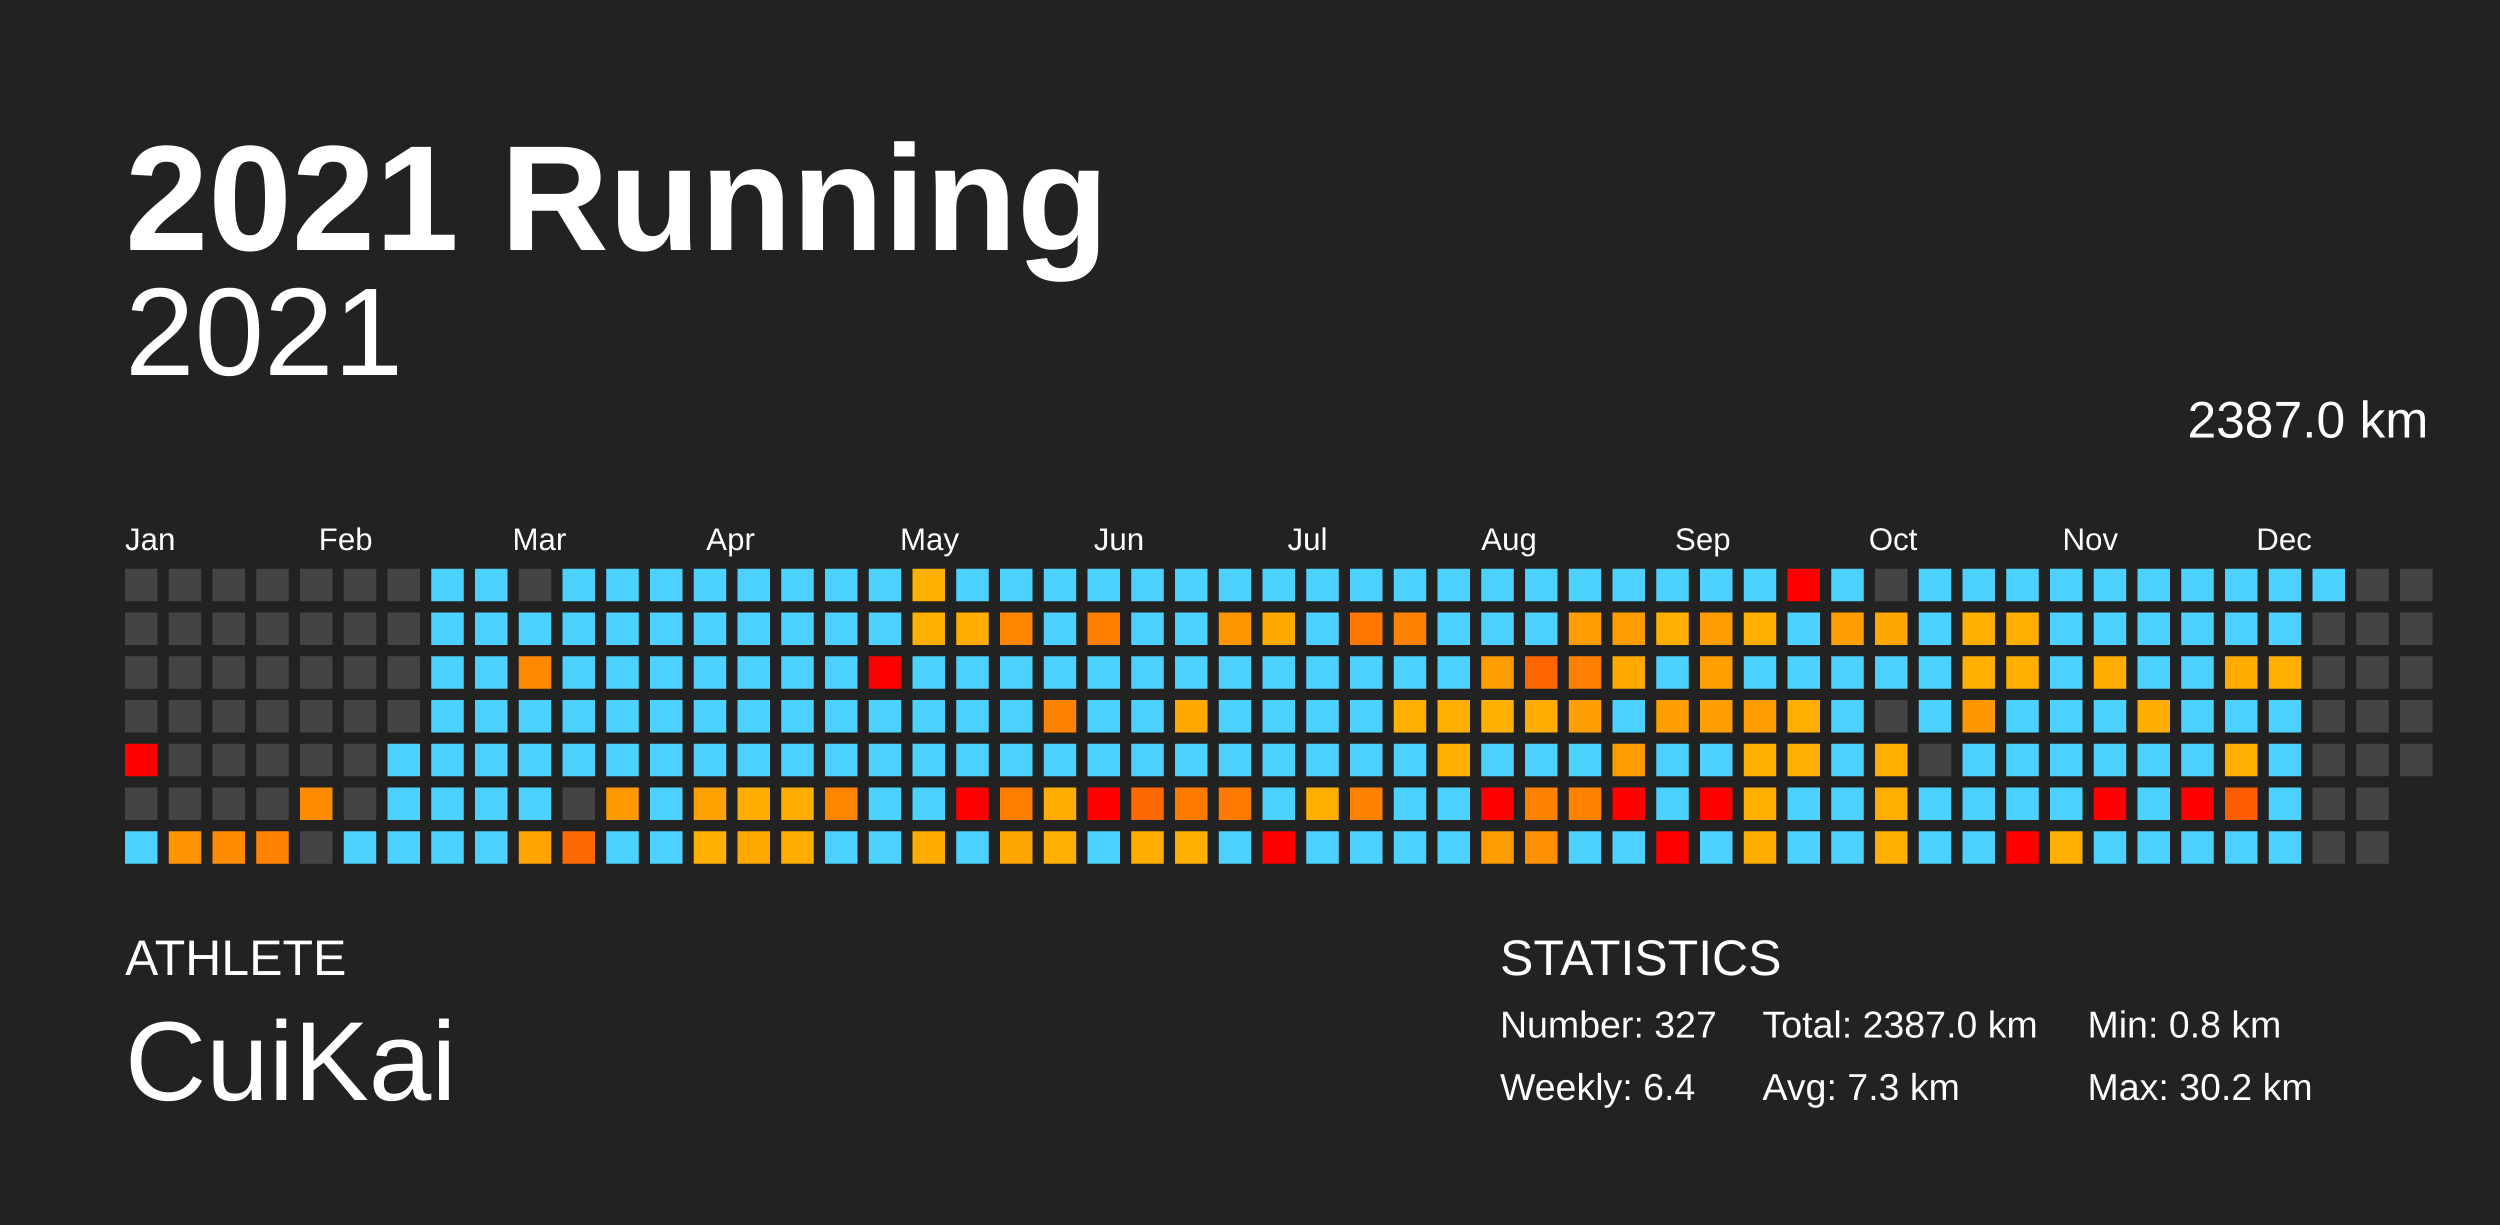
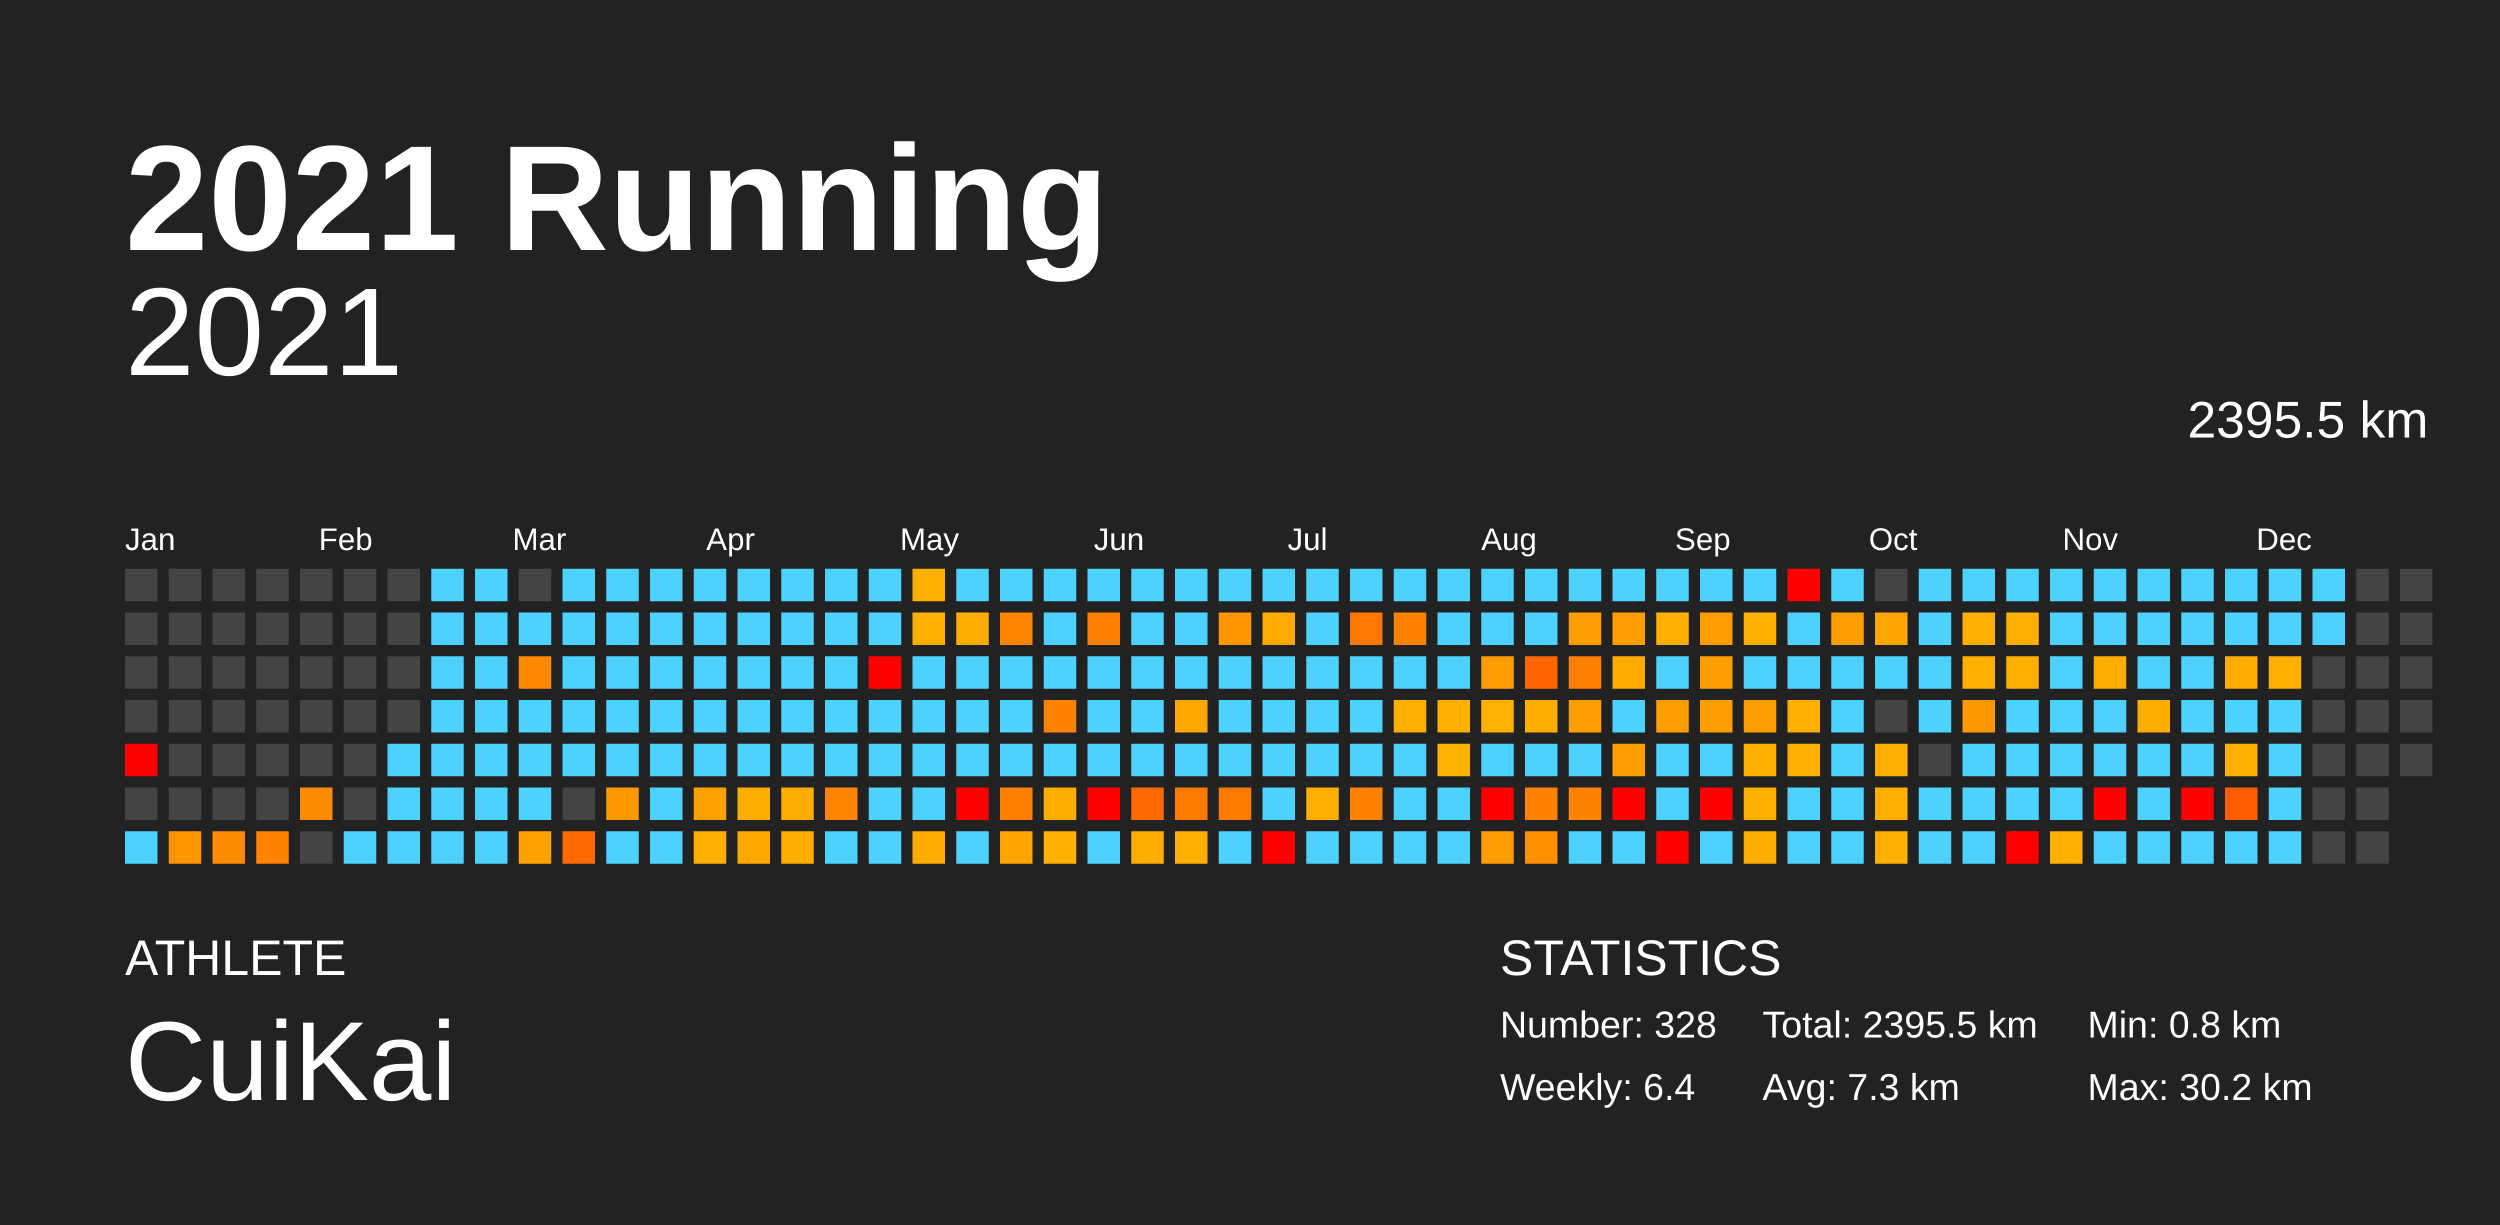
<svg xmlns="http://www.w3.org/2000/svg" baseProfile="full" height="98mm" version="1.1" viewBox="0,0,200,98" width="200mm">
  <defs />
  <rect fill="#222222" height="98" width="200" x="0" y="0" />
  <text fill="#FFFFFF" style="font-size:12px; font-family:Arial; font-weight:bold;" x="10" y="20">2021 Running</text>
  <text fill="#FFFFFF" style="font-size:4px; font-family:Arial" x="10" y="78">ATHLETE</text>
  <text fill="#FFFFFF" style="font-size:9px; font-family:Arial" x="10" y="88">CuiKai</text>
  <text fill="#FFFFFF" style="font-size:4px; font-family:Arial" x="120" y="78">STATISTICS</text>
-   <text fill="#FFFFFF" style="font-size:3px; font-family:Arial" x="120" y="83">Number: 327</text>
+   <text fill="#FFFFFF" style="font-size:3px; font-family:Arial" x="120" y="83">Number: 328</text>
  <text fill="#FFFFFF" style="font-size:3px; font-family:Arial" x="120" y="88">Weekly: 6.4</text>
-   <text fill="#FFFFFF" style="font-size:3px; font-family:Arial" x="141" y="83">Total: 2387.0 km</text>
+   <text fill="#FFFFFF" style="font-size:3px; font-family:Arial" x="141" y="83">Total: 2395.5 km</text>
  <text fill="#FFFFFF" style="font-size:3px; font-family:Arial" x="141" y="88">Avg: 7.3 km</text>
  <text fill="#FFFFFF" style="font-size:3px; font-family:Arial" x="167" y="83">Min: 0.8 km</text>
  <text fill="#FFFFFF" style="font-size:3px; font-family:Arial" x="167" y="88">Max: 30.2 km</text>
  <text alignment-baseline="hanging" fill="#FFFFFF" style="font-size:10.0px; font-family:Arial;" x="10" y="30">2021</text>
-   <text alignment-baseline="hanging" fill="#FFFFFF" style="font-size:4.125px; font-family:Arial;" x="175" y="35">2387.0 km</text>
+   <text alignment-baseline="hanging" fill="#FFFFFF" style="font-size:4.125px; font-family:Arial;" x="175" y="35">2395.5 km</text>
  <text fill="#FFFFFF" style="font-size:2.5px; font-family:Arial" x="10.0" y="44">Jan</text>
  <text fill="#FFFFFF" style="font-size:2.5px; font-family:Arial" x="25.5" y="44">Feb</text>
  <text fill="#FFFFFF" style="font-size:2.5px; font-family:Arial" x="41.0" y="44">Mar</text>
  <text fill="#FFFFFF" style="font-size:2.5px; font-family:Arial" x="56.5" y="44">Apr</text>
  <text fill="#FFFFFF" style="font-size:2.5px; font-family:Arial" x="72.0" y="44">May</text>
  <text fill="#FFFFFF" style="font-size:2.5px; font-family:Arial" x="87.5" y="44">Jun</text>
  <text fill="#FFFFFF" style="font-size:2.5px; font-family:Arial" x="103.0" y="44">Jul</text>
  <text fill="#FFFFFF" style="font-size:2.5px; font-family:Arial" x="118.5" y="44">Aug</text>
  <text fill="#FFFFFF" style="font-size:2.5px; font-family:Arial" x="134.0" y="44">Sep</text>
  <text fill="#FFFFFF" style="font-size:2.5px; font-family:Arial" x="149.5" y="44">Oct</text>
  <text fill="#FFFFFF" style="font-size:2.5px; font-family:Arial" x="165.0" y="44">Nov</text>
  <text fill="#FFFFFF" style="font-size:2.5px; font-family:Arial" x="180.5" y="44">Dec</text>
  <rect fill="#444444" height="2.6" width="2.6" x="10.0" y="45.5" />
  <rect fill="#444444" height="2.6" width="2.6" x="10.0" y="49.0" />
  <rect fill="#444444" height="2.6" width="2.6" x="10.0" y="52.5" />
  <rect fill="#444444" height="2.6" width="2.6" x="10.0" y="56.0" />
  <rect fill="red" height="2.6" width="2.6" x="10.0" y="59.5" />
  <rect fill="#444444" height="2.6" width="2.6" x="10.0" y="63.0" />
  <rect fill="#4dd2ff" height="2.6" width="2.6" x="10.0" y="66.5" />
  <rect fill="#444444" height="2.6" width="2.6" x="13.5" y="45.5" />
  <rect fill="#444444" height="2.6" width="2.6" x="13.5" y="49.0" />
  <rect fill="#444444" height="2.6" width="2.6" x="13.5" y="52.5" />
  <rect fill="#444444" height="2.6" width="2.6" x="13.5" y="56.0" />
  <rect fill="#444444" height="2.6" width="2.6" x="13.5" y="59.5" />
  <rect fill="#444444" height="2.6" width="2.6" x="13.5" y="63.0" />
  <rect fill="#ff9400" height="2.6" width="2.6" x="13.5" y="66.5" />
  <rect fill="#444444" height="2.6" width="2.6" x="17.0" y="45.5" />
  <rect fill="#444444" height="2.6" width="2.6" x="17.0" y="49.0" />
  <rect fill="#444444" height="2.6" width="2.6" x="17.0" y="52.5" />
  <rect fill="#444444" height="2.6" width="2.6" x="17.0" y="56.0" />
  <rect fill="#444444" height="2.6" width="2.6" x="17.0" y="59.5" />
  <rect fill="#444444" height="2.6" width="2.6" x="17.0" y="63.0" />
  <rect fill="#ff8c00" height="2.6" width="2.6" x="17.0" y="66.5" />
  <rect fill="#444444" height="2.6" width="2.6" x="20.5" y="45.5" />
  <rect fill="#444444" height="2.6" width="2.6" x="20.5" y="49.0" />
  <rect fill="#444444" height="2.6" width="2.6" x="20.5" y="52.5" />
  <rect fill="#444444" height="2.6" width="2.6" x="20.5" y="56.0" />
  <rect fill="#444444" height="2.6" width="2.6" x="20.5" y="59.5" />
  <rect fill="#444444" height="2.6" width="2.6" x="20.5" y="63.0" />
  <rect fill="#ff8300" height="2.6" width="2.6" x="20.5" y="66.5" />
  <rect fill="#444444" height="2.6" width="2.6" x="24.0" y="45.5" />
  <rect fill="#444444" height="2.6" width="2.6" x="24.0" y="49.0" />
  <rect fill="#444444" height="2.6" width="2.6" x="24.0" y="52.5" />
  <rect fill="#444444" height="2.6" width="2.6" x="24.0" y="56.0" />
  <rect fill="#444444" height="2.6" width="2.6" x="24.0" y="59.5" />
  <rect fill="#ff8c00" height="2.6" width="2.6" x="24.0" y="63.0" />
  <rect fill="#444444" height="2.6" width="2.6" x="24.0" y="66.5" />
  <rect fill="#444444" height="2.6" width="2.6" x="27.5" y="45.5" />
  <rect fill="#444444" height="2.6" width="2.6" x="27.5" y="49.0" />
  <rect fill="#444444" height="2.6" width="2.6" x="27.5" y="52.5" />
  <rect fill="#444444" height="2.6" width="2.6" x="27.5" y="56.0" />
  <rect fill="#444444" height="2.6" width="2.6" x="27.5" y="59.5" />
  <rect fill="#444444" height="2.6" width="2.6" x="27.5" y="63.0" />
  <rect fill="#4dd2ff" height="2.6" width="2.6" x="27.5" y="66.5" />
  <rect fill="#444444" height="2.6" width="2.6" x="31.0" y="45.5" />
  <rect fill="#444444" height="2.6" width="2.6" x="31.0" y="49.0" />
  <rect fill="#444444" height="2.6" width="2.6" x="31.0" y="52.5" />
  <rect fill="#444444" height="2.6" width="2.6" x="31.0" y="56.0" />
  <rect fill="#4dd2ff" height="2.6" width="2.6" x="31.0" y="59.5" />
  <rect fill="#4dd2ff" height="2.6" width="2.6" x="31.0" y="63.0" />
  <rect fill="#4dd2ff" height="2.6" width="2.6" x="31.0" y="66.5" />
  <rect fill="#4dd2ff" height="2.6" width="2.6" x="34.5" y="45.5" />
  <rect fill="#4dd2ff" height="2.6" width="2.6" x="34.5" y="49.0" />
  <rect fill="#4dd2ff" height="2.6" width="2.6" x="34.5" y="52.5" />
  <rect fill="#4dd2ff" height="2.6" width="2.6" x="34.5" y="56.0" />
  <rect fill="#4dd2ff" height="2.6" width="2.6" x="34.5" y="59.5" />
  <rect fill="#4dd2ff" height="2.6" width="2.6" x="34.5" y="63.0" />
  <rect fill="#4dd2ff" height="2.6" width="2.6" x="34.5" y="66.5" />
  <rect fill="#4dd2ff" height="2.6" width="2.6" x="38.0" y="45.5" />
  <rect fill="#4dd2ff" height="2.6" width="2.6" x="38.0" y="49.0" />
  <rect fill="#4dd2ff" height="2.6" width="2.6" x="38.0" y="52.5" />
  <rect fill="#4dd2ff" height="2.6" width="2.6" x="38.0" y="56.0" />
  <rect fill="#4dd2ff" height="2.6" width="2.6" x="38.0" y="59.5" />
  <rect fill="#4dd2ff" height="2.6" width="2.6" x="38.0" y="63.0" />
  <rect fill="#4dd2ff" height="2.6" width="2.6" x="38.0" y="66.5" />
  <rect fill="#444444" height="2.6" width="2.6" x="41.5" y="45.5" />
  <rect fill="#4dd2ff" height="2.6" width="2.6" x="41.5" y="49.0" />
  <rect fill="#ff8900" height="2.6" width="2.6" x="41.5" y="52.5" />
  <rect fill="#4dd2ff" height="2.6" width="2.6" x="41.5" y="56.0" />
  <rect fill="#4dd2ff" height="2.6" width="2.6" x="41.5" y="59.5" />
  <rect fill="#4dd2ff" height="2.6" width="2.6" x="41.5" y="63.0" />
  <rect fill="#ffa300" height="2.6" width="2.6" x="41.5" y="66.5" />
  <rect fill="#4dd2ff" height="2.6" width="2.6" x="45.0" y="45.5" />
  <rect fill="#4dd2ff" height="2.6" width="2.6" x="45.0" y="49.0" />
  <rect fill="#4dd2ff" height="2.6" width="2.6" x="45.0" y="52.5" />
  <rect fill="#4dd2ff" height="2.6" width="2.6" x="45.0" y="56.0" />
  <rect fill="#4dd2ff" height="2.6" width="2.6" x="45.0" y="59.5" />
  <rect fill="#444444" height="2.6" width="2.6" x="45.0" y="63.0" />
  <rect fill="#ff6900" height="2.6" width="2.6" x="45.0" y="66.5" />
  <rect fill="#4dd2ff" height="2.6" width="2.6" x="48.5" y="45.5" />
  <rect fill="#4dd2ff" height="2.6" width="2.6" x="48.5" y="49.0" />
  <rect fill="#4dd2ff" height="2.6" width="2.6" x="48.5" y="52.5" />
  <rect fill="#4dd2ff" height="2.6" width="2.6" x="48.5" y="56.0" />
  <rect fill="#4dd2ff" height="2.6" width="2.6" x="48.5" y="59.5" />
  <rect fill="#ff9900" height="2.6" width="2.6" x="48.5" y="63.0" />
  <rect fill="#4dd2ff" height="2.6" width="2.6" x="48.5" y="66.5" />
  <rect fill="#4dd2ff" height="2.6" width="2.6" x="52.0" y="45.5" />
  <rect fill="#4dd2ff" height="2.6" width="2.6" x="52.0" y="49.0" />
  <rect fill="#4dd2ff" height="2.6" width="2.6" x="52.0" y="52.5" />
  <rect fill="#4dd2ff" height="2.6" width="2.6" x="52.0" y="56.0" />
  <rect fill="#4dd2ff" height="2.6" width="2.6" x="52.0" y="59.5" />
  <rect fill="#4dd2ff" height="2.6" width="2.6" x="52.0" y="63.0" />
  <rect fill="#4dd2ff" height="2.6" width="2.6" x="52.0" y="66.5" />
  <rect fill="#4dd2ff" height="2.6" width="2.6" x="55.5" y="45.5" />
  <rect fill="#4dd2ff" height="2.6" width="2.6" x="55.5" y="49.0" />
  <rect fill="#4dd2ff" height="2.6" width="2.6" x="55.5" y="52.5" />
  <rect fill="#4dd2ff" height="2.6" width="2.6" x="55.5" y="56.0" />
  <rect fill="#4dd2ff" height="2.6" width="2.6" x="55.5" y="59.5" />
  <rect fill="#ffa100" height="2.6" width="2.6" x="55.5" y="63.0" />
  <rect fill="#ffaf00" height="2.6" width="2.6" x="55.5" y="66.5" />
  <rect fill="#4dd2ff" height="2.6" width="2.6" x="59.0" y="45.5" />
  <rect fill="#4dd2ff" height="2.6" width="2.6" x="59.0" y="49.0" />
  <rect fill="#4dd2ff" height="2.6" width="2.6" x="59.0" y="52.5" />
  <rect fill="#4dd2ff" height="2.6" width="2.6" x="59.0" y="56.0" />
  <rect fill="#4dd2ff" height="2.6" width="2.6" x="59.0" y="59.5" />
  <rect fill="#ffae00" height="2.6" width="2.6" x="59.0" y="63.0" />
  <rect fill="#ffa900" height="2.6" width="2.6" x="59.0" y="66.5" />
  <rect fill="#4dd2ff" height="2.6" width="2.6" x="62.5" y="45.5" />
  <rect fill="#4dd2ff" height="2.6" width="2.6" x="62.5" y="49.0" />
  <rect fill="#4dd2ff" height="2.6" width="2.6" x="62.5" y="52.5" />
  <rect fill="#4dd2ff" height="2.6" width="2.6" x="62.5" y="56.0" />
  <rect fill="#4dd2ff" height="2.6" width="2.6" x="62.5" y="59.5" />
  <rect fill="#ffad00" height="2.6" width="2.6" x="62.5" y="63.0" />
  <rect fill="#ffae00" height="2.6" width="2.6" x="62.5" y="66.5" />
  <rect fill="#4dd2ff" height="2.6" width="2.6" x="66.0" y="45.5" />
  <rect fill="#4dd2ff" height="2.6" width="2.6" x="66.0" y="49.0" />
  <rect fill="#4dd2ff" height="2.6" width="2.6" x="66.0" y="52.5" />
  <rect fill="#4dd2ff" height="2.6" width="2.6" x="66.0" y="56.0" />
  <rect fill="#4dd2ff" height="2.6" width="2.6" x="66.0" y="59.5" />
  <rect fill="#ff8500" height="2.6" width="2.6" x="66.0" y="63.0" />
  <rect fill="#4dd2ff" height="2.6" width="2.6" x="66.0" y="66.5" />
  <rect fill="#4dd2ff" height="2.6" width="2.6" x="69.5" y="45.5" />
  <rect fill="#4dd2ff" height="2.6" width="2.6" x="69.5" y="49.0" />
  <rect fill="red" height="2.6" width="2.6" x="69.5" y="52.5" />
  <rect fill="#4dd2ff" height="2.6" width="2.6" x="69.5" y="56.0" />
  <rect fill="#4dd2ff" height="2.6" width="2.6" x="69.5" y="59.5" />
  <rect fill="#4dd2ff" height="2.6" width="2.6" x="69.5" y="63.0" />
  <rect fill="#4dd2ff" height="2.6" width="2.6" x="69.5" y="66.5" />
  <rect fill="#ffaf00" height="2.6" width="2.6" x="73.0" y="45.5" />
  <rect fill="#ffaf00" height="2.6" width="2.6" x="73.0" y="49.0" />
  <rect fill="#4dd2ff" height="2.6" width="2.6" x="73.0" y="52.5" />
  <rect fill="#4dd2ff" height="2.6" width="2.6" x="73.0" y="56.0" />
  <rect fill="#4dd2ff" height="2.6" width="2.6" x="73.0" y="59.5" />
  <rect fill="#4dd2ff" height="2.6" width="2.6" x="73.0" y="63.0" />
  <rect fill="#ffab00" height="2.6" width="2.6" x="73.0" y="66.5" />
  <rect fill="#4dd2ff" height="2.6" width="2.6" x="76.5" y="45.5" />
  <rect fill="#ffad00" height="2.6" width="2.6" x="76.5" y="49.0" />
  <rect fill="#4dd2ff" height="2.6" width="2.6" x="76.5" y="52.5" />
  <rect fill="#4dd2ff" height="2.6" width="2.6" x="76.5" y="56.0" />
  <rect fill="#4dd2ff" height="2.6" width="2.6" x="76.5" y="59.5" />
  <rect fill="red" height="2.6" width="2.6" x="76.5" y="63.0" />
  <rect fill="#4dd2ff" height="2.6" width="2.6" x="76.5" y="66.5" />
  <rect fill="#4dd2ff" height="2.6" width="2.6" x="80.0" y="45.5" />
  <rect fill="#ff8400" height="2.6" width="2.6" x="80.0" y="49.0" />
  <rect fill="#4dd2ff" height="2.6" width="2.6" x="80.0" y="52.5" />
  <rect fill="#4dd2ff" height="2.6" width="2.6" x="80.0" y="56.0" />
  <rect fill="#4dd2ff" height="2.6" width="2.6" x="80.0" y="59.5" />
  <rect fill="#ff8000" height="2.6" width="2.6" x="80.0" y="63.0" />
  <rect fill="#ffa500" height="2.6" width="2.6" x="80.0" y="66.5" />
  <rect fill="#4dd2ff" height="2.6" width="2.6" x="83.5" y="45.5" />
  <rect fill="#4dd2ff" height="2.6" width="2.6" x="83.5" y="49.0" />
  <rect fill="#4dd2ff" height="2.6" width="2.6" x="83.5" y="52.5" />
  <rect fill="#ff8200" height="2.6" width="2.6" x="83.5" y="56.0" />
  <rect fill="#4dd2ff" height="2.6" width="2.6" x="83.5" y="59.5" />
  <rect fill="#ffae00" height="2.6" width="2.6" x="83.5" y="63.0" />
  <rect fill="#ffaf00" height="2.6" width="2.6" x="83.5" y="66.5" />
  <rect fill="#4dd2ff" height="2.6" width="2.6" x="87.0" y="45.5" />
  <rect fill="#ff8000" height="2.6" width="2.6" x="87.0" y="49.0" />
  <rect fill="#4dd2ff" height="2.6" width="2.6" x="87.0" y="52.5" />
  <rect fill="#4dd2ff" height="2.6" width="2.6" x="87.0" y="56.0" />
  <rect fill="#4dd2ff" height="2.6" width="2.6" x="87.0" y="59.5" />
  <rect fill="red" height="2.6" width="2.6" x="87.0" y="63.0" />
  <rect fill="#4dd2ff" height="2.6" width="2.6" x="87.0" y="66.5" />
  <rect fill="#4dd2ff" height="2.6" width="2.6" x="90.5" y="45.5" />
  <rect fill="#4dd2ff" height="2.6" width="2.6" x="90.5" y="49.0" />
  <rect fill="#4dd2ff" height="2.6" width="2.6" x="90.5" y="52.5" />
  <rect fill="#4dd2ff" height="2.6" width="2.6" x="90.5" y="56.0" />
  <rect fill="#4dd2ff" height="2.6" width="2.6" x="90.5" y="59.5" />
  <rect fill="#ff6900" height="2.6" width="2.6" x="90.5" y="63.0" />
  <rect fill="#ffae00" height="2.6" width="2.6" x="90.5" y="66.5" />
  <rect fill="#4dd2ff" height="2.6" width="2.6" x="94.0" y="45.5" />
  <rect fill="#4dd2ff" height="2.6" width="2.6" x="94.0" y="49.0" />
  <rect fill="#4dd2ff" height="2.6" width="2.6" x="94.0" y="52.5" />
  <rect fill="#ffa900" height="2.6" width="2.6" x="94.0" y="56.0" />
  <rect fill="#4dd2ff" height="2.6" width="2.6" x="94.0" y="59.5" />
  <rect fill="#ff7b00" height="2.6" width="2.6" x="94.0" y="63.0" />
  <rect fill="#ffaf00" height="2.6" width="2.6" x="94.0" y="66.5" />
  <rect fill="#4dd2ff" height="2.6" width="2.6" x="97.5" y="45.5" />
  <rect fill="#ff9600" height="2.6" width="2.6" x="97.5" y="49.0" />
  <rect fill="#4dd2ff" height="2.6" width="2.6" x="97.5" y="52.5" />
  <rect fill="#4dd2ff" height="2.6" width="2.6" x="97.5" y="56.0" />
  <rect fill="#4dd2ff" height="2.6" width="2.6" x="97.5" y="59.5" />
  <rect fill="#ff7a00" height="2.6" width="2.6" x="97.5" y="63.0" />
  <rect fill="#4dd2ff" height="2.6" width="2.6" x="97.5" y="66.5" />
  <rect fill="#4dd2ff" height="2.6" width="2.6" x="101.0" y="45.5" />
  <rect fill="#ffaa00" height="2.6" width="2.6" x="101.0" y="49.0" />
  <rect fill="#4dd2ff" height="2.6" width="2.6" x="101.0" y="52.5" />
  <rect fill="#4dd2ff" height="2.6" width="2.6" x="101.0" y="56.0" />
  <rect fill="#4dd2ff" height="2.6" width="2.6" x="101.0" y="59.5" />
  <rect fill="#4dd2ff" height="2.6" width="2.6" x="101.0" y="63.0" />
  <rect fill="red" height="2.6" width="2.6" x="101.0" y="66.5" />
  <rect fill="#4dd2ff" height="2.6" width="2.6" x="104.5" y="45.5" />
  <rect fill="#4dd2ff" height="2.6" width="2.6" x="104.5" y="49.0" />
  <rect fill="#4dd2ff" height="2.6" width="2.6" x="104.5" y="52.5" />
  <rect fill="#4dd2ff" height="2.6" width="2.6" x="104.5" y="56.0" />
  <rect fill="#4dd2ff" height="2.6" width="2.6" x="104.5" y="59.5" />
  <rect fill="#ffaf00" height="2.6" width="2.6" x="104.5" y="63.0" />
  <rect fill="#4dd2ff" height="2.6" width="2.6" x="104.5" y="66.5" />
  <rect fill="#4dd2ff" height="2.6" width="2.6" x="108.0" y="45.5" />
  <rect fill="#ff7600" height="2.6" width="2.6" x="108.0" y="49.0" />
  <rect fill="#4dd2ff" height="2.6" width="2.6" x="108.0" y="52.5" />
  <rect fill="#4dd2ff" height="2.6" width="2.6" x="108.0" y="56.0" />
  <rect fill="#4dd2ff" height="2.6" width="2.6" x="108.0" y="59.5" />
  <rect fill="#ff8100" height="2.6" width="2.6" x="108.0" y="63.0" />
  <rect fill="#4dd2ff" height="2.6" width="2.6" x="108.0" y="66.5" />
  <rect fill="#4dd2ff" height="2.6" width="2.6" x="111.5" y="45.5" />
  <rect fill="#ff8200" height="2.6" width="2.6" x="111.5" y="49.0" />
  <rect fill="#4dd2ff" height="2.6" width="2.6" x="111.5" y="52.5" />
  <rect fill="#ffaf00" height="2.6" width="2.6" x="111.5" y="56.0" />
  <rect fill="#4dd2ff" height="2.6" width="2.6" x="111.5" y="59.5" />
  <rect fill="#4dd2ff" height="2.6" width="2.6" x="111.5" y="63.0" />
  <rect fill="#4dd2ff" height="2.6" width="2.6" x="111.5" y="66.5" />
  <rect fill="#4dd2ff" height="2.6" width="2.6" x="115.0" y="45.5" />
  <rect fill="#4dd2ff" height="2.6" width="2.6" x="115.0" y="49.0" />
  <rect fill="#4dd2ff" height="2.6" width="2.6" x="115.0" y="52.5" />
  <rect fill="#ffaf00" height="2.6" width="2.6" x="115.0" y="56.0" />
  <rect fill="#ffb000" height="2.6" width="2.6" x="115.0" y="59.5" />
  <rect fill="#4dd2ff" height="2.6" width="2.6" x="115.0" y="63.0" />
  <rect fill="#4dd2ff" height="2.6" width="2.6" x="115.0" y="66.5" />
  <rect fill="#4dd2ff" height="2.6" width="2.6" x="118.5" y="45.5" />
  <rect fill="#4dd2ff" height="2.6" width="2.6" x="118.5" y="49.0" />
  <rect fill="#ff9d00" height="2.6" width="2.6" x="118.5" y="52.5" />
  <rect fill="#ffb000" height="2.6" width="2.6" x="118.5" y="56.0" />
  <rect fill="#4dd2ff" height="2.6" width="2.6" x="118.5" y="59.5" />
  <rect fill="red" height="2.6" width="2.6" x="118.5" y="63.0" />
  <rect fill="#ff9c00" height="2.6" width="2.6" x="118.5" y="66.5" />
  <rect fill="#4dd2ff" height="2.6" width="2.6" x="122.0" y="45.5" />
  <rect fill="#4dd2ff" height="2.6" width="2.6" x="122.0" y="49.0" />
  <rect fill="#ff6600" height="2.6" width="2.6" x="122.0" y="52.5" />
  <rect fill="#ffad00" height="2.6" width="2.6" x="122.0" y="56.0" />
  <rect fill="#4dd2ff" height="2.6" width="2.6" x="122.0" y="59.5" />
  <rect fill="#ff8200" height="2.6" width="2.6" x="122.0" y="63.0" />
  <rect fill="#ff9000" height="2.6" width="2.6" x="122.0" y="66.5" />
  <rect fill="#4dd2ff" height="2.6" width="2.6" x="125.5" y="45.5" />
  <rect fill="#ff9c00" height="2.6" width="2.6" x="125.5" y="49.0" />
  <rect fill="#ff8000" height="2.6" width="2.6" x="125.5" y="52.5" />
  <rect fill="#ff9e00" height="2.6" width="2.6" x="125.5" y="56.0" />
  <rect fill="#4dd2ff" height="2.6" width="2.6" x="125.5" y="59.5" />
  <rect fill="#ff8200" height="2.6" width="2.6" x="125.5" y="63.0" />
  <rect fill="#4dd2ff" height="2.6" width="2.6" x="125.5" y="66.5" />
  <rect fill="#4dd2ff" height="2.6" width="2.6" x="129.0" y="45.5" />
  <rect fill="#ff9d00" height="2.6" width="2.6" x="129.0" y="49.0" />
  <rect fill="#ffaa00" height="2.6" width="2.6" x="129.0" y="52.5" />
  <rect fill="#4dd2ff" height="2.6" width="2.6" x="129.0" y="56.0" />
  <rect fill="#ff9d00" height="2.6" width="2.6" x="129.0" y="59.5" />
  <rect fill="red" height="2.6" width="2.6" x="129.0" y="63.0" />
  <rect fill="#4dd2ff" height="2.6" width="2.6" x="129.0" y="66.5" />
  <rect fill="#4dd2ff" height="2.6" width="2.6" x="132.5" y="45.5" />
  <rect fill="#ffaf00" height="2.6" width="2.6" x="132.5" y="49.0" />
  <rect fill="#4dd2ff" height="2.6" width="2.6" x="132.5" y="52.5" />
  <rect fill="#ff9e00" height="2.6" width="2.6" x="132.5" y="56.0" />
  <rect fill="#4dd2ff" height="2.6" width="2.6" x="132.5" y="59.5" />
  <rect fill="#4dd2ff" height="2.6" width="2.6" x="132.5" y="63.0" />
  <rect fill="red" height="2.6" width="2.6" x="132.5" y="66.5" />
  <rect fill="#4dd2ff" height="2.6" width="2.6" x="136.0" y="45.5" />
  <rect fill="#ff9d00" height="2.6" width="2.6" x="136.0" y="49.0" />
  <rect fill="#ffa000" height="2.6" width="2.6" x="136.0" y="52.5" />
  <rect fill="#ff9e00" height="2.6" width="2.6" x="136.0" y="56.0" />
  <rect fill="#4dd2ff" height="2.6" width="2.6" x="136.0" y="59.5" />
  <rect fill="red" height="2.6" width="2.6" x="136.0" y="63.0" />
  <rect fill="#4dd2ff" height="2.6" width="2.6" x="136.0" y="66.5" />
  <rect fill="#4dd2ff" height="2.6" width="2.6" x="139.5" y="45.5" />
  <rect fill="#ffaf00" height="2.6" width="2.6" x="139.5" y="49.0" />
  <rect fill="#4dd2ff" height="2.6" width="2.6" x="139.5" y="52.5" />
  <rect fill="#ff9d00" height="2.6" width="2.6" x="139.5" y="56.0" />
  <rect fill="#ffaf00" height="2.6" width="2.6" x="139.5" y="59.5" />
  <rect fill="#ffaf00" height="2.6" width="2.6" x="139.5" y="63.0" />
  <rect fill="#ffae00" height="2.6" width="2.6" x="139.5" y="66.5" />
  <rect fill="red" height="2.6" width="2.6" x="143.0" y="45.5" />
  <rect fill="#4dd2ff" height="2.6" width="2.6" x="143.0" y="49.0" />
  <rect fill="#4dd2ff" height="2.6" width="2.6" x="143.0" y="52.5" />
  <rect fill="#ffaf00" height="2.6" width="2.6" x="143.0" y="56.0" />
  <rect fill="#ffaf00" height="2.6" width="2.6" x="143.0" y="59.5" />
  <rect fill="#4dd2ff" height="2.6" width="2.6" x="143.0" y="63.0" />
  <rect fill="#4dd2ff" height="2.6" width="2.6" x="143.0" y="66.5" />
  <rect fill="#4dd2ff" height="2.6" width="2.6" x="146.5" y="45.5" />
  <rect fill="#ff9e00" height="2.6" width="2.6" x="146.5" y="49.0" />
  <rect fill="#4dd2ff" height="2.6" width="2.6" x="146.5" y="52.5" />
  <rect fill="#4dd2ff" height="2.6" width="2.6" x="146.5" y="56.0" />
  <rect fill="#4dd2ff" height="2.6" width="2.6" x="146.5" y="59.5" />
  <rect fill="#4dd2ff" height="2.6" width="2.6" x="146.5" y="63.0" />
  <rect fill="#4dd2ff" height="2.6" width="2.6" x="146.5" y="66.5" />
  <rect fill="#444444" height="2.6" width="2.6" x="150.0" y="45.5" />
  <rect fill="#ffa600" height="2.6" width="2.6" x="150.0" y="49.0" />
  <rect fill="#4dd2ff" height="2.6" width="2.6" x="150.0" y="52.5" />
  <rect fill="#444444" height="2.6" width="2.6" x="150.0" y="56.0" />
  <rect fill="#ffaf00" height="2.6" width="2.6" x="150.0" y="59.5" />
  <rect fill="#ffaf00" height="2.6" width="2.6" x="150.0" y="63.0" />
  <rect fill="#ffaf00" height="2.6" width="2.6" x="150.0" y="66.5" />
  <rect fill="#4dd2ff" height="2.6" width="2.6" x="153.5" y="45.5" />
  <rect fill="#4dd2ff" height="2.6" width="2.6" x="153.5" y="49.0" />
  <rect fill="#4dd2ff" height="2.6" width="2.6" x="153.5" y="52.5" />
  <rect fill="#4dd2ff" height="2.6" width="2.6" x="153.5" y="56.0" />
  <rect fill="#444444" height="2.6" width="2.6" x="153.5" y="59.5" />
  <rect fill="#4dd2ff" height="2.6" width="2.6" x="153.5" y="63.0" />
  <rect fill="#4dd2ff" height="2.6" width="2.6" x="153.5" y="66.5" />
  <rect fill="#4dd2ff" height="2.6" width="2.6" x="157.0" y="45.5" />
  <rect fill="#ffaf00" height="2.6" width="2.6" x="157.0" y="49.0" />
  <rect fill="#ffaf00" height="2.6" width="2.6" x="157.0" y="52.5" />
  <rect fill="#ff9800" height="2.6" width="2.6" x="157.0" y="56.0" />
  <rect fill="#4dd2ff" height="2.6" width="2.6" x="157.0" y="59.5" />
  <rect fill="#4dd2ff" height="2.6" width="2.6" x="157.0" y="63.0" />
  <rect fill="#4dd2ff" height="2.6" width="2.6" x="157.0" y="66.5" />
  <rect fill="#4dd2ff" height="2.6" width="2.6" x="160.5" y="45.5" />
  <rect fill="#ffaf00" height="2.6" width="2.6" x="160.5" y="49.0" />
  <rect fill="#ffaf00" height="2.6" width="2.6" x="160.5" y="52.5" />
  <rect fill="#4dd2ff" height="2.6" width="2.6" x="160.5" y="56.0" />
  <rect fill="#4dd2ff" height="2.6" width="2.6" x="160.5" y="59.5" />
  <rect fill="#4dd2ff" height="2.6" width="2.6" x="160.5" y="63.0" />
  <rect fill="red" height="2.6" width="2.6" x="160.5" y="66.5" />
  <rect fill="#4dd2ff" height="2.6" width="2.6" x="164.0" y="45.5" />
  <rect fill="#4dd2ff" height="2.6" width="2.6" x="164.0" y="49.0" />
  <rect fill="#4dd2ff" height="2.6" width="2.6" x="164.0" y="52.5" />
  <rect fill="#4dd2ff" height="2.6" width="2.6" x="164.0" y="56.0" />
  <rect fill="#4dd2ff" height="2.6" width="2.6" x="164.0" y="59.5" />
  <rect fill="#4dd2ff" height="2.6" width="2.6" x="164.0" y="63.0" />
  <rect fill="#ffaf00" height="2.6" width="2.6" x="164.0" y="66.5" />
  <rect fill="#4dd2ff" height="2.6" width="2.6" x="167.5" y="45.5" />
  <rect fill="#4dd2ff" height="2.6" width="2.6" x="167.5" y="49.0" />
  <rect fill="#ffad00" height="2.6" width="2.6" x="167.5" y="52.5" />
  <rect fill="#4dd2ff" height="2.6" width="2.6" x="167.5" y="56.0" />
  <rect fill="#4dd2ff" height="2.6" width="2.6" x="167.5" y="59.5" />
  <rect fill="red" height="2.6" width="2.6" x="167.5" y="63.0" />
  <rect fill="#4dd2ff" height="2.6" width="2.6" x="167.5" y="66.5" />
  <rect fill="#4dd2ff" height="2.6" width="2.6" x="171.0" y="45.5" />
  <rect fill="#4dd2ff" height="2.6" width="2.6" x="171.0" y="49.0" />
  <rect fill="#4dd2ff" height="2.6" width="2.6" x="171.0" y="52.5" />
  <rect fill="#ffae00" height="2.6" width="2.6" x="171.0" y="56.0" />
  <rect fill="#4dd2ff" height="2.6" width="2.6" x="171.0" y="59.5" />
  <rect fill="#4dd2ff" height="2.6" width="2.6" x="171.0" y="63.0" />
  <rect fill="#4dd2ff" height="2.6" width="2.6" x="171.0" y="66.5" />
  <rect fill="#4dd2ff" height="2.6" width="2.6" x="174.5" y="45.5" />
  <rect fill="#4dd2ff" height="2.6" width="2.6" x="174.5" y="49.0" />
  <rect fill="#4dd2ff" height="2.6" width="2.6" x="174.5" y="52.5" />
  <rect fill="#4dd2ff" height="2.6" width="2.6" x="174.5" y="56.0" />
  <rect fill="#4dd2ff" height="2.6" width="2.6" x="174.5" y="59.5" />
  <rect fill="red" height="2.6" width="2.6" x="174.5" y="63.0" />
  <rect fill="#4dd2ff" height="2.6" width="2.6" x="174.5" y="66.5" />
  <rect fill="#4dd2ff" height="2.6" width="2.6" x="178.0" y="45.5" />
  <rect fill="#4dd2ff" height="2.6" width="2.6" x="178.0" y="49.0" />
  <rect fill="#ffab00" height="2.6" width="2.6" x="178.0" y="52.5" />
  <rect fill="#4dd2ff" height="2.6" width="2.6" x="178.0" y="56.0" />
  <rect fill="#ffaf00" height="2.6" width="2.6" x="178.0" y="59.5" />
  <rect fill="#ff5e00" height="2.6" width="2.6" x="178.0" y="63.0" />
  <rect fill="#4dd2ff" height="2.6" width="2.6" x="178.0" y="66.5" />
  <rect fill="#4dd2ff" height="2.6" width="2.6" x="181.5" y="45.5" />
  <rect fill="#4dd2ff" height="2.6" width="2.6" x="181.5" y="49.0" />
  <rect fill="#ffaf00" height="2.6" width="2.6" x="181.5" y="52.5" />
  <rect fill="#4dd2ff" height="2.6" width="2.6" x="181.5" y="56.0" />
  <rect fill="#4dd2ff" height="2.6" width="2.6" x="181.5" y="59.5" />
  <rect fill="#4dd2ff" height="2.6" width="2.6" x="181.5" y="63.0" />
  <rect fill="#4dd2ff" height="2.6" width="2.6" x="181.5" y="66.5" />
  <rect fill="#4dd2ff" height="2.6" width="2.6" x="185.0" y="45.5" />
-   <rect fill="#444444" height="2.6" width="2.6" x="185.0" y="49.0" />
+   <rect fill="#4dd2ff" height="2.6" width="2.6" x="185.0" y="49.0" />
  <rect fill="#444444" height="2.6" width="2.6" x="185.0" y="52.5" />
  <rect fill="#444444" height="2.6" width="2.6" x="185.0" y="56.0" />
  <rect fill="#444444" height="2.6" width="2.6" x="185.0" y="59.5" />
  <rect fill="#444444" height="2.6" width="2.6" x="185.0" y="63.0" />
  <rect fill="#444444" height="2.6" width="2.6" x="185.0" y="66.5" />
  <rect fill="#444444" height="2.6" width="2.6" x="188.5" y="45.5" />
  <rect fill="#444444" height="2.6" width="2.6" x="188.5" y="49.0" />
  <rect fill="#444444" height="2.6" width="2.6" x="188.5" y="52.5" />
  <rect fill="#444444" height="2.6" width="2.6" x="188.5" y="56.0" />
  <rect fill="#444444" height="2.6" width="2.6" x="188.5" y="59.5" />
  <rect fill="#444444" height="2.6" width="2.6" x="188.5" y="63.0" />
  <rect fill="#444444" height="2.6" width="2.6" x="188.5" y="66.5" />
  <rect fill="#444444" height="2.6" width="2.6" x="192.0" y="45.5" />
  <rect fill="#444444" height="2.6" width="2.6" x="192.0" y="49.0" />
  <rect fill="#444444" height="2.6" width="2.6" x="192.0" y="52.5" />
  <rect fill="#444444" height="2.6" width="2.6" x="192.0" y="56.0" />
  <rect fill="#444444" height="2.6" width="2.6" x="192.0" y="59.5" />
</svg>
